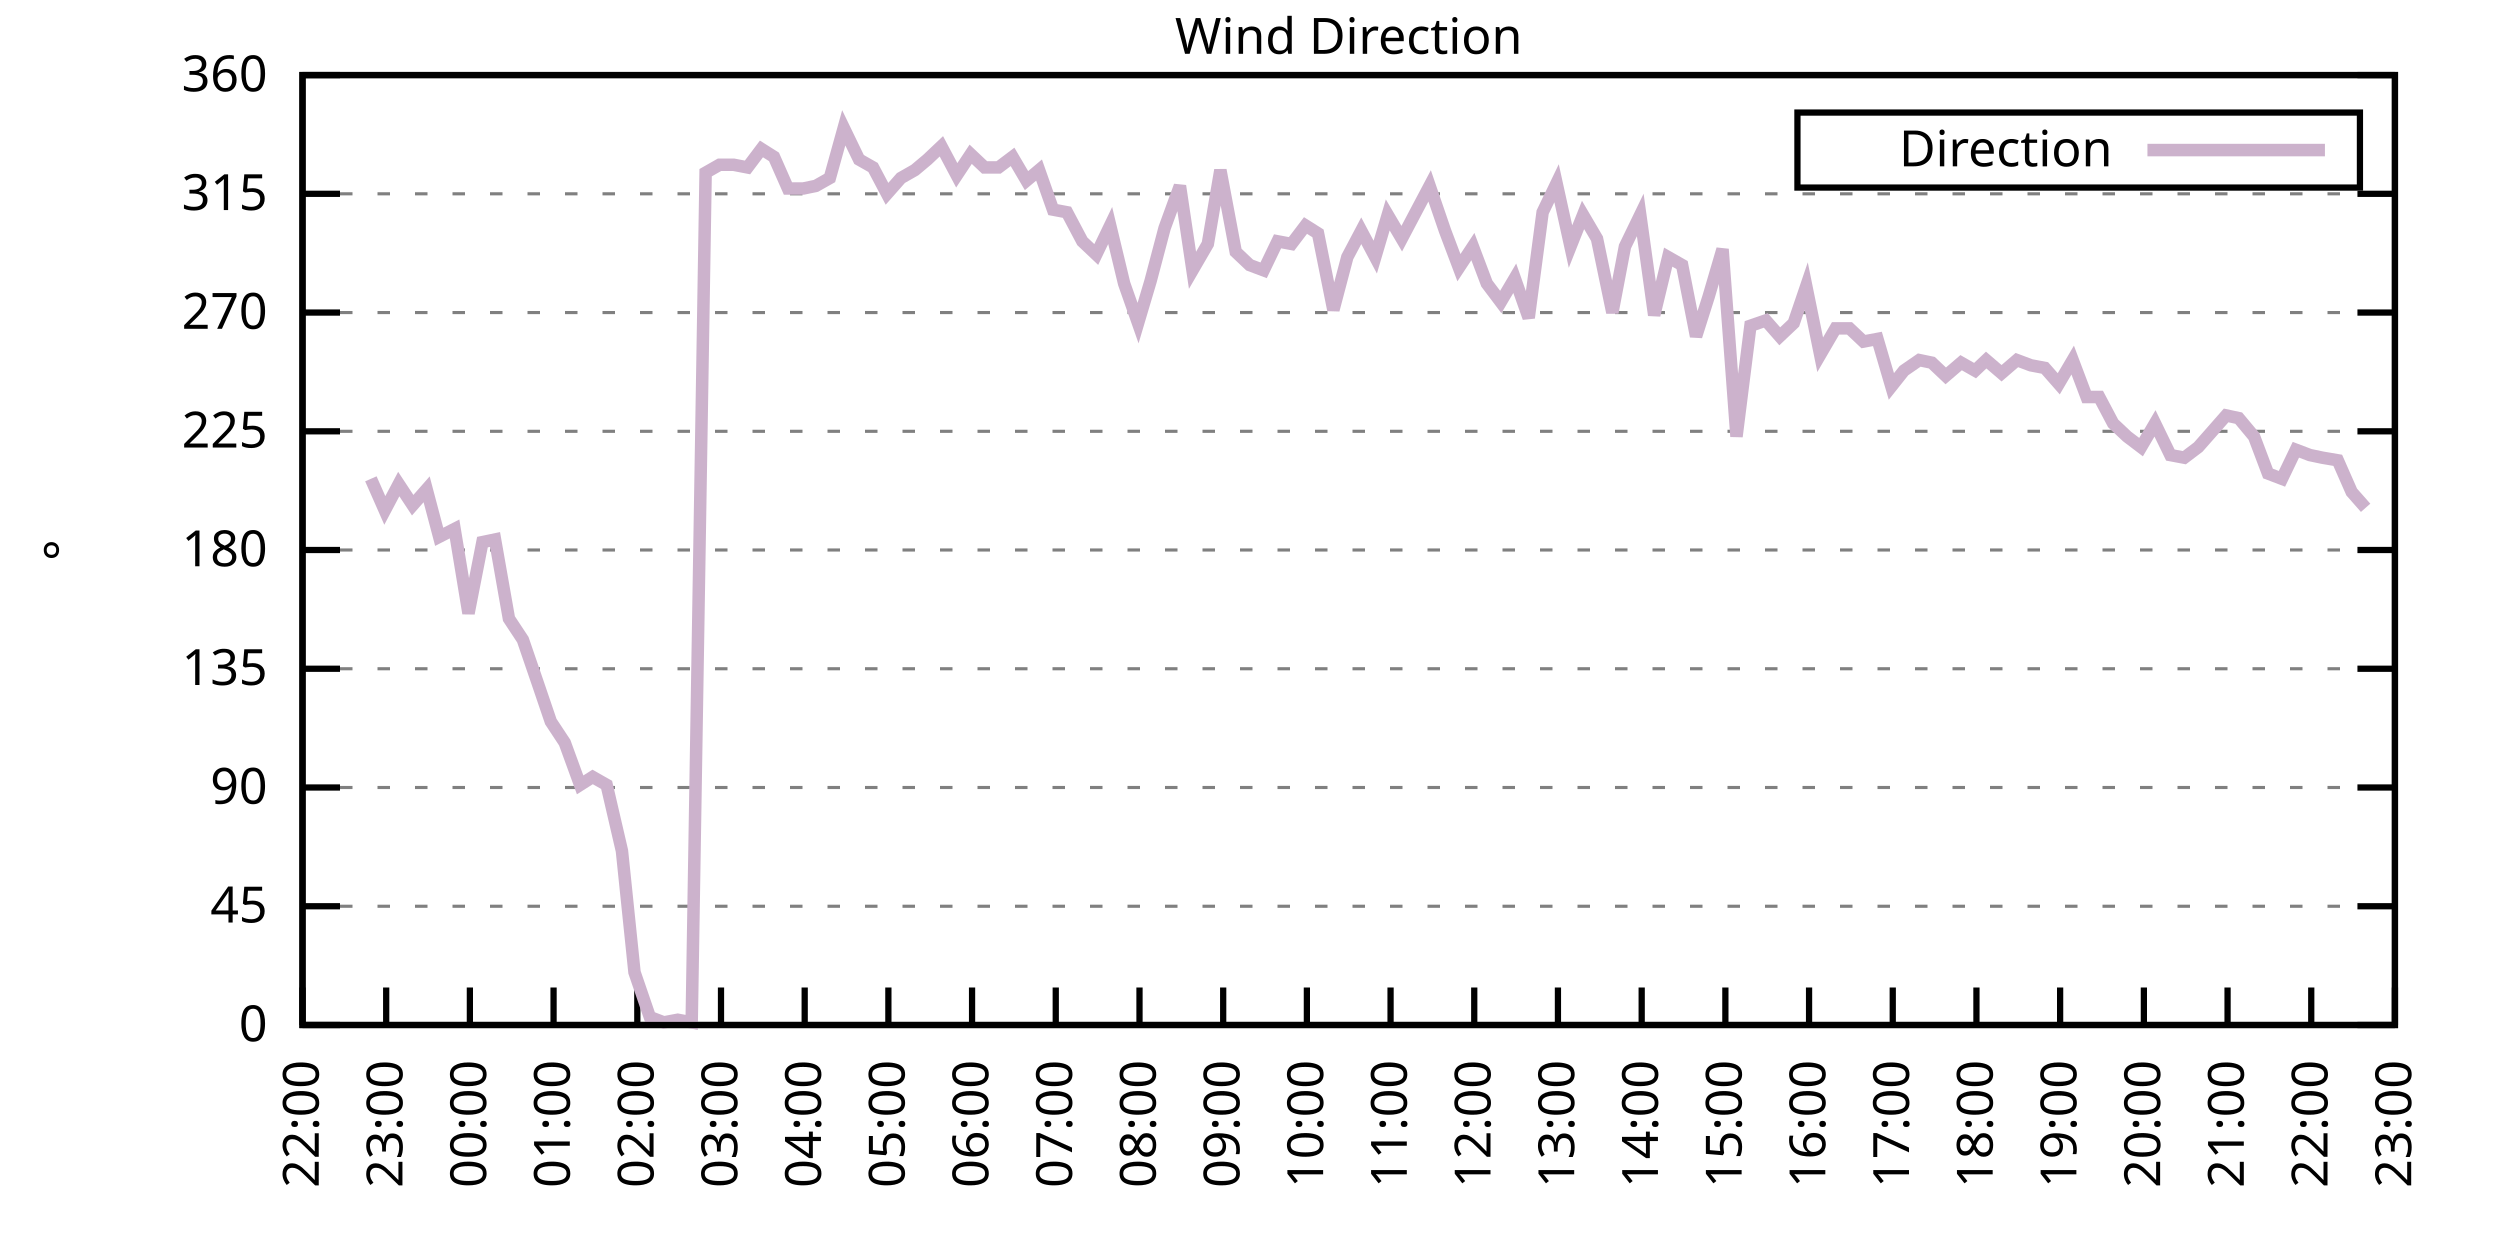
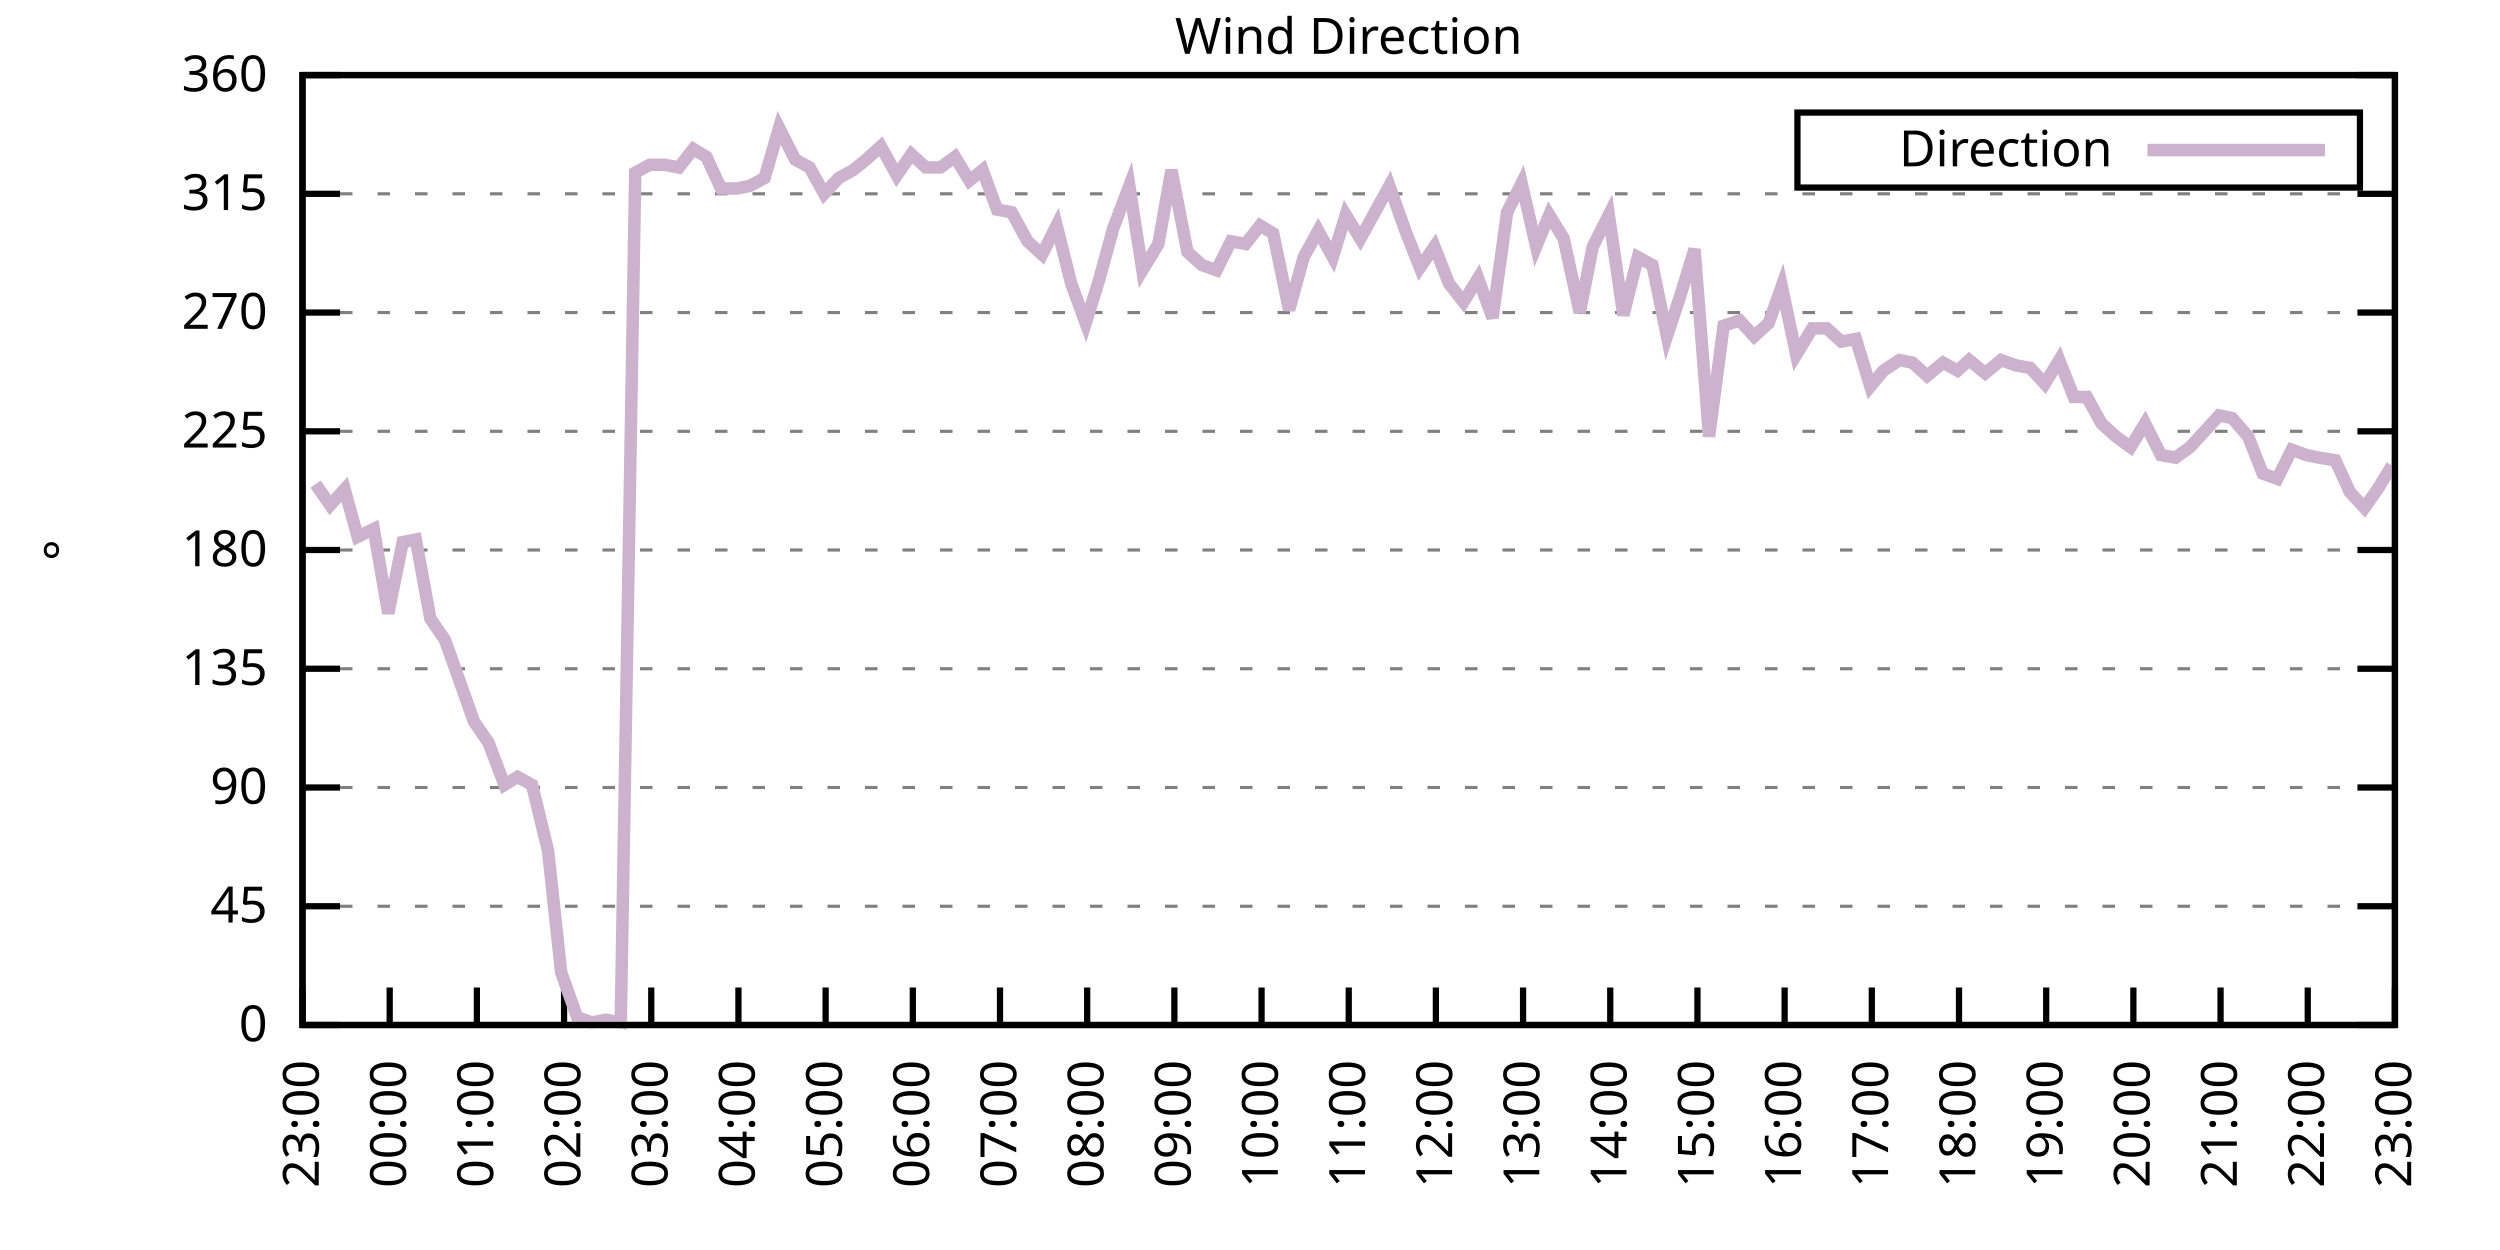
<svg xmlns="http://www.w3.org/2000/svg" xmlns:xlink="http://www.w3.org/1999/xlink" width="400" height="200" viewBox="0 0 400 200">
  <g id="gnuplot_canvas">
    <rect x="0" y="0" width="400" height="200" fill="none" />
    <defs>
      <circle id="gpDot" r="0.5" stroke-width="0.5" stroke="currentColor" />
      <path id="gpPt0" stroke-width="0.333" stroke="currentColor" d="M-1,0 h2 M0,-1 v2" />
      <path id="gpPt1" stroke-width="0.333" stroke="currentColor" d="M-1,-1 L1,1 M1,-1 L-1,1" />
      <path id="gpPt2" stroke-width="0.333" stroke="currentColor" d="M-1,0 L1,0 M0,-1 L0,1 M-1,-1 L1,1 M-1,1 L1,-1" />
      <rect id="gpPt3" stroke-width="0.333" stroke="currentColor" x="-1" y="-1" width="2" height="2" />
      <rect id="gpPt4" stroke-width="0.333" stroke="currentColor" fill="currentColor" x="-1" y="-1" width="2" height="2" />
      <circle id="gpPt5" stroke-width="0.333" stroke="currentColor" cx="0" cy="0" r="1" />
      <use xlink:href="#gpPt5" id="gpPt6" fill="currentColor" stroke="none" />
      <path id="gpPt7" stroke-width="0.333" stroke="currentColor" d="M0,-1.33 L-1.33,0.67 L1.33,0.67 z" />
      <use xlink:href="#gpPt7" id="gpPt8" fill="currentColor" stroke="none" />
      <use xlink:href="#gpPt7" id="gpPt9" stroke="currentColor" transform="rotate(180)" />
      <use xlink:href="#gpPt9" id="gpPt10" fill="currentColor" stroke="none" />
      <use xlink:href="#gpPt3" id="gpPt11" stroke="currentColor" transform="rotate(45)" />
      <use xlink:href="#gpPt11" id="gpPt12" fill="currentColor" stroke="none" />
      <path id="gpPt13" stroke-width="0.333" stroke="currentColor" d="M0,1.330 L1.265,0.411 L0.782,-1.067 L-0.782,-1.076 L-1.265,0.411 z" />
      <use xlink:href="#gpPt13" id="gpPt14" fill="currentColor" stroke="none" />
      <filter id="textbox" filterUnits="objectBoundingBox" x="0" y="0" height="1" width="1">
        <feFlood flood-color="white" flood-opacity="1" result="bgnd" />
        <feComposite in="SourceGraphic" in2="bgnd" operator="atop" />
      </filter>
      <filter id="greybox" filterUnits="objectBoundingBox" x="0" y="0" height="1" width="1">
        <feFlood flood-color="lightgrey" flood-opacity="1" result="grey" />
        <feComposite in="SourceGraphic" in2="grey" operator="atop" />
      </filter>
    </defs>
    <g fill="none" color="white" stroke="currentColor" stroke-width="1.00" stroke-linecap="butt" stroke-linejoin="miter">
</g>
    <g fill="none" color="black" stroke="currentColor" stroke-width="1.00" stroke-linecap="butt" stroke-linejoin="miter">
      <g stroke="none" shape-rendering="crispEdges">
        <polygon fill="rgb(255, 255, 255)" points="48.40,164.00 383.18,164.00 383.18,12.02 48.40,12.02 " />
      </g>
    </g>
    <g fill="none" color="black" stroke="currentColor" stroke-width="1.00" stroke-linecap="butt" stroke-linejoin="miter">
</g>
    <g fill="none" color="black" stroke="black" stroke-width="0.50" stroke-linecap="butt" stroke-linejoin="miter">
</g>
    <g fill="none" color="gray" stroke="currentColor" stroke-width="0.50" stroke-linecap="butt" stroke-linejoin="miter">
      <path stroke="gray" stroke-dasharray="2,4" class="gridline" d="M48.40,164.00 L383.19,164.00  " />
    </g>
    <g fill="none" color="gray" stroke="gray" stroke-width="1.00" stroke-linecap="butt" stroke-linejoin="miter">
</g>
    <g fill="none" color="black" stroke="currentColor" stroke-width="1.00" stroke-linecap="butt" stroke-linejoin="miter">
      <path stroke="black" d="M48.40,164.00 L54.40,164.00 M383.19,164.00 L377.19,164.00  " />
      <g transform="translate(42.80,166.60)" stroke="none" fill="black" font-family="Sans" font-size="8.00" text-anchor="end">
        <text>
          <tspan font-family="Sans"> 0</tspan>
        </text>
      </g>
    </g>
    <g fill="none" color="black" stroke="currentColor" stroke-width="1.00" stroke-linecap="butt" stroke-linejoin="miter">
</g>
    <g fill="none" color="black" stroke="black" stroke-width="0.50" stroke-linecap="butt" stroke-linejoin="miter">
</g>
    <g fill="none" color="gray" stroke="currentColor" stroke-width="0.50" stroke-linecap="butt" stroke-linejoin="miter">
      <path stroke="gray" stroke-dasharray="2,4" class="gridline" d="M48.40,145.00 L383.19,145.00  " />
    </g>
    <g fill="none" color="gray" stroke="gray" stroke-width="1.00" stroke-linecap="butt" stroke-linejoin="miter">
</g>
    <g fill="none" color="black" stroke="currentColor" stroke-width="1.00" stroke-linecap="butt" stroke-linejoin="miter">
      <path stroke="black" d="M48.40,145.00 L54.40,145.00 M383.19,145.00 L377.19,145.00  " />
      <g transform="translate(42.80,147.60)" stroke="none" fill="black" font-family="Sans" font-size="8.00" text-anchor="end">
        <text>
          <tspan font-family="Sans"> 45</tspan>
        </text>
      </g>
    </g>
    <g fill="none" color="black" stroke="currentColor" stroke-width="1.00" stroke-linecap="butt" stroke-linejoin="miter">
</g>
    <g fill="none" color="black" stroke="black" stroke-width="0.50" stroke-linecap="butt" stroke-linejoin="miter">
</g>
    <g fill="none" color="gray" stroke="currentColor" stroke-width="0.50" stroke-linecap="butt" stroke-linejoin="miter">
      <path stroke="gray" stroke-dasharray="2,4" class="gridline" d="M48.40,126.00 L383.19,126.00  " />
    </g>
    <g fill="none" color="gray" stroke="gray" stroke-width="1.00" stroke-linecap="butt" stroke-linejoin="miter">
</g>
    <g fill="none" color="black" stroke="currentColor" stroke-width="1.00" stroke-linecap="butt" stroke-linejoin="miter">
      <path stroke="black" d="M48.40,126.00 L54.40,126.00 M383.19,126.00 L377.19,126.00  " />
      <g transform="translate(42.80,128.60)" stroke="none" fill="black" font-family="Sans" font-size="8.00" text-anchor="end">
        <text>
          <tspan font-family="Sans"> 90</tspan>
        </text>
      </g>
    </g>
    <g fill="none" color="black" stroke="currentColor" stroke-width="1.00" stroke-linecap="butt" stroke-linejoin="miter">
</g>
    <g fill="none" color="black" stroke="black" stroke-width="0.50" stroke-linecap="butt" stroke-linejoin="miter">
</g>
    <g fill="none" color="gray" stroke="currentColor" stroke-width="0.50" stroke-linecap="butt" stroke-linejoin="miter">
      <path stroke="gray" stroke-dasharray="2,4" class="gridline" d="M48.40,107.00 L383.19,107.00  " />
    </g>
    <g fill="none" color="gray" stroke="gray" stroke-width="1.00" stroke-linecap="butt" stroke-linejoin="miter">
</g>
    <g fill="none" color="black" stroke="currentColor" stroke-width="1.00" stroke-linecap="butt" stroke-linejoin="miter">
      <path stroke="black" d="M48.40,107.00 L54.40,107.00 M383.19,107.00 L377.19,107.00  " />
      <g transform="translate(42.80,109.60)" stroke="none" fill="black" font-family="Sans" font-size="8.00" text-anchor="end">
        <text>
          <tspan font-family="Sans"> 135</tspan>
        </text>
      </g>
    </g>
    <g fill="none" color="black" stroke="currentColor" stroke-width="1.00" stroke-linecap="butt" stroke-linejoin="miter">
</g>
    <g fill="none" color="black" stroke="black" stroke-width="0.50" stroke-linecap="butt" stroke-linejoin="miter">
</g>
    <g fill="none" color="gray" stroke="currentColor" stroke-width="0.50" stroke-linecap="butt" stroke-linejoin="miter">
      <path stroke="gray" stroke-dasharray="2,4" class="gridline" d="M48.40,88.00 L383.19,88.00  " />
    </g>
    <g fill="none" color="gray" stroke="gray" stroke-width="1.00" stroke-linecap="butt" stroke-linejoin="miter">
</g>
    <g fill="none" color="black" stroke="currentColor" stroke-width="1.00" stroke-linecap="butt" stroke-linejoin="miter">
      <path stroke="black" d="M48.40,88.00 L54.40,88.00 M383.19,88.00 L377.19,88.00  " />
      <g transform="translate(42.80,90.60)" stroke="none" fill="black" font-family="Sans" font-size="8.00" text-anchor="end">
        <text>
          <tspan font-family="Sans"> 180</tspan>
        </text>
      </g>
    </g>
    <g fill="none" color="black" stroke="currentColor" stroke-width="1.00" stroke-linecap="butt" stroke-linejoin="miter">
</g>
    <g fill="none" color="black" stroke="black" stroke-width="0.50" stroke-linecap="butt" stroke-linejoin="miter">
</g>
    <g fill="none" color="gray" stroke="currentColor" stroke-width="0.50" stroke-linecap="butt" stroke-linejoin="miter">
      <path stroke="gray" stroke-dasharray="2,4" class="gridline" d="M48.40,69.01 L383.19,69.01  " />
    </g>
    <g fill="none" color="gray" stroke="gray" stroke-width="1.00" stroke-linecap="butt" stroke-linejoin="miter">
</g>
    <g fill="none" color="black" stroke="currentColor" stroke-width="1.00" stroke-linecap="butt" stroke-linejoin="miter">
      <path stroke="black" d="M48.40,69.01 L54.40,69.01 M383.19,69.01 L377.19,69.01  " />
      <g transform="translate(42.80,71.61)" stroke="none" fill="black" font-family="Sans" font-size="8.00" text-anchor="end">
        <text>
          <tspan font-family="Sans"> 225</tspan>
        </text>
      </g>
    </g>
    <g fill="none" color="black" stroke="currentColor" stroke-width="1.00" stroke-linecap="butt" stroke-linejoin="miter">
</g>
    <g fill="none" color="black" stroke="black" stroke-width="0.50" stroke-linecap="butt" stroke-linejoin="miter">
</g>
    <g fill="none" color="gray" stroke="currentColor" stroke-width="0.50" stroke-linecap="butt" stroke-linejoin="miter">
      <path stroke="gray" stroke-dasharray="2,4" class="gridline" d="M48.40,50.01 L383.19,50.01  " />
    </g>
    <g fill="none" color="gray" stroke="gray" stroke-width="1.00" stroke-linecap="butt" stroke-linejoin="miter">
</g>
    <g fill="none" color="black" stroke="currentColor" stroke-width="1.00" stroke-linecap="butt" stroke-linejoin="miter">
      <path stroke="black" d="M48.40,50.01 L54.40,50.01 M383.19,50.01 L377.19,50.01  " />
      <g transform="translate(42.80,52.61)" stroke="none" fill="black" font-family="Sans" font-size="8.00" text-anchor="end">
        <text>
          <tspan font-family="Sans"> 270</tspan>
        </text>
      </g>
    </g>
    <g fill="none" color="black" stroke="currentColor" stroke-width="1.00" stroke-linecap="butt" stroke-linejoin="miter">
</g>
    <g fill="none" color="black" stroke="black" stroke-width="0.50" stroke-linecap="butt" stroke-linejoin="miter">
</g>
    <g fill="none" color="gray" stroke="currentColor" stroke-width="0.50" stroke-linecap="butt" stroke-linejoin="miter">
      <path stroke="gray" stroke-dasharray="2,4" class="gridline" d="M48.40,31.01 L383.19,31.01  " />
    </g>
    <g fill="none" color="gray" stroke="gray" stroke-width="1.00" stroke-linecap="butt" stroke-linejoin="miter">
</g>
    <g fill="none" color="black" stroke="currentColor" stroke-width="1.00" stroke-linecap="butt" stroke-linejoin="miter">
      <path stroke="black" d="M48.40,31.01 L54.40,31.01 M383.19,31.01 L377.19,31.01  " />
      <g transform="translate(42.80,33.61)" stroke="none" fill="black" font-family="Sans" font-size="8.00" text-anchor="end">
        <text>
          <tspan font-family="Sans"> 315</tspan>
        </text>
      </g>
    </g>
    <g fill="none" color="black" stroke="currentColor" stroke-width="1.00" stroke-linecap="butt" stroke-linejoin="miter">
</g>
    <g fill="none" color="black" stroke="black" stroke-width="0.50" stroke-linecap="butt" stroke-linejoin="miter">
</g>
    <g fill="none" color="gray" stroke="currentColor" stroke-width="0.50" stroke-linecap="butt" stroke-linejoin="miter">
      <path stroke="gray" stroke-dasharray="2,4" class="gridline" d="M48.40,12.01 L383.19,12.01  " />
    </g>
    <g fill="none" color="gray" stroke="gray" stroke-width="1.00" stroke-linecap="butt" stroke-linejoin="miter">
</g>
    <g fill="none" color="black" stroke="currentColor" stroke-width="1.00" stroke-linecap="butt" stroke-linejoin="miter">
      <path stroke="black" d="M48.40,12.01 L54.40,12.01 M383.19,12.01 L377.19,12.01  " />
      <g transform="translate(42.80,14.61)" stroke="none" fill="black" font-family="Sans" font-size="8.00" text-anchor="end">
        <text>
          <tspan font-family="Sans"> 360</tspan>
        </text>
      </g>
    </g>
    <g fill="none" color="black" stroke="currentColor" stroke-width="1.00" stroke-linecap="butt" stroke-linejoin="miter">
      <path stroke="black" d="M48.40,164.00 L48.40,158.00  " />
      <g transform="translate(51.00,169.60) rotate(270.00)" stroke="none" fill="black" font-family="Sans" font-size="8.00" text-anchor="end">
        <text>
-           <tspan font-family="Sans">22:00</tspan>
-         </text>
-       </g>
-     </g>
-     <g fill="none" color="black" stroke="currentColor" stroke-width="1.00" stroke-linecap="butt" stroke-linejoin="miter">
-       <path stroke="black" d="M61.79,164.00 L61.79,158.00  " />
-       <g transform="translate(64.39,169.60) rotate(270.00)" stroke="none" fill="black" font-family="Sans" font-size="8.00" text-anchor="end">
-         <text>
          <tspan font-family="Sans">23:00</tspan>
        </text>
      </g>
    </g>
    <g fill="none" color="black" stroke="currentColor" stroke-width="1.00" stroke-linecap="butt" stroke-linejoin="miter">
-       <path stroke="black" d="M75.18,164.00 L75.18,158.00  " />
-       <g transform="translate(77.78,169.60) rotate(270.00)" stroke="none" fill="black" font-family="Sans" font-size="8.00" text-anchor="end">
+       <path stroke="black" d="M62.35,164.00 L62.35,158.00  " />
+       <g transform="translate(64.95,169.60) rotate(270.00)" stroke="none" fill="black" font-family="Sans" font-size="8.00" text-anchor="end">
        <text>
          <tspan font-family="Sans">00:00</tspan>
        </text>
      </g>
    </g>
    <g fill="none" color="black" stroke="currentColor" stroke-width="1.00" stroke-linecap="butt" stroke-linejoin="miter">
-       <path stroke="black" d="M88.57,164.00 L88.57,158.00  " />
-       <g transform="translate(91.17,169.60) rotate(270.00)" stroke="none" fill="black" font-family="Sans" font-size="8.00" text-anchor="end">
+       <path stroke="black" d="M76.30,164.00 L76.30,158.00  " />
+       <g transform="translate(78.90,169.60) rotate(270.00)" stroke="none" fill="black" font-family="Sans" font-size="8.00" text-anchor="end">
        <text>
          <tspan font-family="Sans">01:00</tspan>
        </text>
      </g>
    </g>
    <g fill="none" color="black" stroke="currentColor" stroke-width="1.00" stroke-linecap="butt" stroke-linejoin="miter">
-       <path stroke="black" d="M101.97,164.00 L101.97,158.00  " />
-       <g transform="translate(104.57,169.60) rotate(270.00)" stroke="none" fill="black" font-family="Sans" font-size="8.00" text-anchor="end">
+       <path stroke="black" d="M90.25,164.00 L90.25,158.00  " />
+       <g transform="translate(92.85,169.60) rotate(270.00)" stroke="none" fill="black" font-family="Sans" font-size="8.00" text-anchor="end">
        <text>
          <tspan font-family="Sans">02:00</tspan>
        </text>
      </g>
    </g>
    <g fill="none" color="black" stroke="currentColor" stroke-width="1.00" stroke-linecap="butt" stroke-linejoin="miter">
-       <path stroke="black" d="M115.36,164.00 L115.36,158.00  " />
-       <g transform="translate(117.96,169.60) rotate(270.00)" stroke="none" fill="black" font-family="Sans" font-size="8.00" text-anchor="end">
+       <path stroke="black" d="M104.20,164.00 L104.20,158.00  " />
+       <g transform="translate(106.80,169.60) rotate(270.00)" stroke="none" fill="black" font-family="Sans" font-size="8.00" text-anchor="end">
        <text>
          <tspan font-family="Sans">03:00</tspan>
        </text>
      </g>
    </g>
    <g fill="none" color="black" stroke="currentColor" stroke-width="1.00" stroke-linecap="butt" stroke-linejoin="miter">
-       <path stroke="black" d="M128.75,164.00 L128.75,158.00  " />
-       <g transform="translate(131.35,169.60) rotate(270.00)" stroke="none" fill="black" font-family="Sans" font-size="8.00" text-anchor="end">
+       <path stroke="black" d="M118.15,164.00 L118.15,158.00  " />
+       <g transform="translate(120.75,169.60) rotate(270.00)" stroke="none" fill="black" font-family="Sans" font-size="8.00" text-anchor="end">
        <text>
          <tspan font-family="Sans">04:00</tspan>
        </text>
      </g>
    </g>
    <g fill="none" color="black" stroke="currentColor" stroke-width="1.00" stroke-linecap="butt" stroke-linejoin="miter">
-       <path stroke="black" d="M142.14,164.00 L142.14,158.00  " />
-       <g transform="translate(144.74,169.60) rotate(270.00)" stroke="none" fill="black" font-family="Sans" font-size="8.00" text-anchor="end">
+       <path stroke="black" d="M132.10,164.00 L132.10,158.00  " />
+       <g transform="translate(134.70,169.60) rotate(270.00)" stroke="none" fill="black" font-family="Sans" font-size="8.00" text-anchor="end">
        <text>
          <tspan font-family="Sans">05:00</tspan>
        </text>
      </g>
    </g>
    <g fill="none" color="black" stroke="currentColor" stroke-width="1.00" stroke-linecap="butt" stroke-linejoin="miter">
-       <path stroke="black" d="M155.53,164.00 L155.53,158.00  " />
-       <g transform="translate(158.13,169.60) rotate(270.00)" stroke="none" fill="black" font-family="Sans" font-size="8.00" text-anchor="end">
+       <path stroke="black" d="M146.05,164.00 L146.05,158.00  " />
+       <g transform="translate(148.65,169.60) rotate(270.00)" stroke="none" fill="black" font-family="Sans" font-size="8.00" text-anchor="end">
        <text>
          <tspan font-family="Sans">06:00</tspan>
        </text>
      </g>
    </g>
    <g fill="none" color="black" stroke="currentColor" stroke-width="1.00" stroke-linecap="butt" stroke-linejoin="miter">
-       <path stroke="black" d="M168.92,164.00 L168.92,158.00  " />
-       <g transform="translate(171.52,169.60) rotate(270.00)" stroke="none" fill="black" font-family="Sans" font-size="8.00" text-anchor="end">
+       <path stroke="black" d="M160.00,164.00 L160.00,158.00  " />
+       <g transform="translate(162.60,169.60) rotate(270.00)" stroke="none" fill="black" font-family="Sans" font-size="8.00" text-anchor="end">
        <text>
          <tspan font-family="Sans">07:00</tspan>
        </text>
      </g>
    </g>
    <g fill="none" color="black" stroke="currentColor" stroke-width="1.00" stroke-linecap="butt" stroke-linejoin="miter">
-       <path stroke="black" d="M182.32,164.00 L182.32,158.00  " />
-       <g transform="translate(184.92,169.60) rotate(270.00)" stroke="none" fill="black" font-family="Sans" font-size="8.00" text-anchor="end">
+       <path stroke="black" d="M173.95,164.00 L173.95,158.00  " />
+       <g transform="translate(176.55,169.60) rotate(270.00)" stroke="none" fill="black" font-family="Sans" font-size="8.00" text-anchor="end">
        <text>
          <tspan font-family="Sans">08:00</tspan>
        </text>
      </g>
    </g>
    <g fill="none" color="black" stroke="currentColor" stroke-width="1.00" stroke-linecap="butt" stroke-linejoin="miter">
-       <path stroke="black" d="M195.71,164.00 L195.71,158.00  " />
-       <g transform="translate(198.31,169.60) rotate(270.00)" stroke="none" fill="black" font-family="Sans" font-size="8.00" text-anchor="end">
+       <path stroke="black" d="M187.90,164.00 L187.90,158.00  " />
+       <g transform="translate(190.50,169.60) rotate(270.00)" stroke="none" fill="black" font-family="Sans" font-size="8.00" text-anchor="end">
        <text>
          <tspan font-family="Sans">09:00</tspan>
        </text>
      </g>
    </g>
    <g fill="none" color="black" stroke="currentColor" stroke-width="1.00" stroke-linecap="butt" stroke-linejoin="miter">
-       <path stroke="black" d="M209.10,164.00 L209.10,158.00  " />
-       <g transform="translate(211.70,169.60) rotate(270.00)" stroke="none" fill="black" font-family="Sans" font-size="8.00" text-anchor="end">
+       <path stroke="black" d="M201.85,164.00 L201.85,158.00  " />
+       <g transform="translate(204.45,169.60) rotate(270.00)" stroke="none" fill="black" font-family="Sans" font-size="8.00" text-anchor="end">
        <text>
          <tspan font-family="Sans">10:00</tspan>
        </text>
      </g>
    </g>
    <g fill="none" color="black" stroke="currentColor" stroke-width="1.00" stroke-linecap="butt" stroke-linejoin="miter">
-       <path stroke="black" d="M222.49,164.00 L222.49,158.00  " />
-       <g transform="translate(225.09,169.60) rotate(270.00)" stroke="none" fill="black" font-family="Sans" font-size="8.00" text-anchor="end">
+       <path stroke="black" d="M215.80,164.00 L215.80,158.00  " />
+       <g transform="translate(218.40,169.60) rotate(270.00)" stroke="none" fill="black" font-family="Sans" font-size="8.00" text-anchor="end">
        <text>
          <tspan font-family="Sans">11:00</tspan>
        </text>
      </g>
    </g>
    <g fill="none" color="black" stroke="currentColor" stroke-width="1.00" stroke-linecap="butt" stroke-linejoin="miter">
-       <path stroke="black" d="M235.88,164.00 L235.88,158.00  " />
-       <g transform="translate(238.48,169.60) rotate(270.00)" stroke="none" fill="black" font-family="Sans" font-size="8.00" text-anchor="end">
+       <path stroke="black" d="M229.74,164.00 L229.74,158.00  " />
+       <g transform="translate(232.34,169.60) rotate(270.00)" stroke="none" fill="black" font-family="Sans" font-size="8.00" text-anchor="end">
        <text>
          <tspan font-family="Sans">12:00</tspan>
        </text>
      </g>
    </g>
    <g fill="none" color="black" stroke="currentColor" stroke-width="1.00" stroke-linecap="butt" stroke-linejoin="miter">
-       <path stroke="black" d="M249.27,164.00 L249.27,158.00  " />
-       <g transform="translate(251.87,169.60) rotate(270.00)" stroke="none" fill="black" font-family="Sans" font-size="8.00" text-anchor="end">
+       <path stroke="black" d="M243.69,164.00 L243.69,158.00  " />
+       <g transform="translate(246.29,169.60) rotate(270.00)" stroke="none" fill="black" font-family="Sans" font-size="8.00" text-anchor="end">
        <text>
          <tspan font-family="Sans">13:00</tspan>
        </text>
      </g>
    </g>
    <g fill="none" color="black" stroke="currentColor" stroke-width="1.00" stroke-linecap="butt" stroke-linejoin="miter">
-       <path stroke="black" d="M262.67,164.00 L262.67,158.00  " />
-       <g transform="translate(265.27,169.60) rotate(270.00)" stroke="none" fill="black" font-family="Sans" font-size="8.00" text-anchor="end">
+       <path stroke="black" d="M257.64,164.00 L257.64,158.00  " />
+       <g transform="translate(260.24,169.60) rotate(270.00)" stroke="none" fill="black" font-family="Sans" font-size="8.00" text-anchor="end">
        <text>
          <tspan font-family="Sans">14:00</tspan>
        </text>
      </g>
    </g>
    <g fill="none" color="black" stroke="currentColor" stroke-width="1.00" stroke-linecap="butt" stroke-linejoin="miter">
-       <path stroke="black" d="M276.06,164.00 L276.06,158.00  " />
-       <g transform="translate(278.66,169.60) rotate(270.00)" stroke="none" fill="black" font-family="Sans" font-size="8.00" text-anchor="end">
+       <path stroke="black" d="M271.59,164.00 L271.59,158.00  " />
+       <g transform="translate(274.19,169.60) rotate(270.00)" stroke="none" fill="black" font-family="Sans" font-size="8.00" text-anchor="end">
        <text>
          <tspan font-family="Sans">15:00</tspan>
        </text>
      </g>
    </g>
    <g fill="none" color="black" stroke="currentColor" stroke-width="1.00" stroke-linecap="butt" stroke-linejoin="miter">
-       <path stroke="black" d="M289.45,164.00 L289.45,158.00  " />
-       <g transform="translate(292.05,169.60) rotate(270.00)" stroke="none" fill="black" font-family="Sans" font-size="8.00" text-anchor="end">
+       <path stroke="black" d="M285.54,164.00 L285.54,158.00  " />
+       <g transform="translate(288.14,169.60) rotate(270.00)" stroke="none" fill="black" font-family="Sans" font-size="8.00" text-anchor="end">
        <text>
          <tspan font-family="Sans">16:00</tspan>
        </text>
      </g>
    </g>
    <g fill="none" color="black" stroke="currentColor" stroke-width="1.00" stroke-linecap="butt" stroke-linejoin="miter">
-       <path stroke="black" d="M302.84,164.00 L302.84,158.00  " />
-       <g transform="translate(305.44,169.60) rotate(270.00)" stroke="none" fill="black" font-family="Sans" font-size="8.00" text-anchor="end">
+       <path stroke="black" d="M299.49,164.00 L299.49,158.00  " />
+       <g transform="translate(302.09,169.60) rotate(270.00)" stroke="none" fill="black" font-family="Sans" font-size="8.00" text-anchor="end">
        <text>
          <tspan font-family="Sans">17:00</tspan>
        </text>
      </g>
    </g>
    <g fill="none" color="black" stroke="currentColor" stroke-width="1.00" stroke-linecap="butt" stroke-linejoin="miter">
-       <path stroke="black" d="M316.23,164.00 L316.23,158.00  " />
-       <g transform="translate(318.83,169.60) rotate(270.00)" stroke="none" fill="black" font-family="Sans" font-size="8.00" text-anchor="end">
+       <path stroke="black" d="M313.44,164.00 L313.44,158.00  " />
+       <g transform="translate(316.04,169.60) rotate(270.00)" stroke="none" fill="black" font-family="Sans" font-size="8.00" text-anchor="end">
        <text>
          <tspan font-family="Sans">18:00</tspan>
        </text>
      </g>
    </g>
    <g fill="none" color="black" stroke="currentColor" stroke-width="1.00" stroke-linecap="butt" stroke-linejoin="miter">
-       <path stroke="black" d="M329.62,164.00 L329.62,158.00  " />
-       <g transform="translate(332.22,169.60) rotate(270.00)" stroke="none" fill="black" font-family="Sans" font-size="8.00" text-anchor="end">
+       <path stroke="black" d="M327.39,164.00 L327.39,158.00  " />
+       <g transform="translate(329.99,169.60) rotate(270.00)" stroke="none" fill="black" font-family="Sans" font-size="8.00" text-anchor="end">
        <text>
          <tspan font-family="Sans">19:00</tspan>
        </text>
      </g>
    </g>
    <g fill="none" color="black" stroke="currentColor" stroke-width="1.00" stroke-linecap="butt" stroke-linejoin="miter">
-       <path stroke="black" d="M343.02,164.00 L343.02,158.00  " />
-       <g transform="translate(345.62,169.60) rotate(270.00)" stroke="none" fill="black" font-family="Sans" font-size="8.00" text-anchor="end">
+       <path stroke="black" d="M341.34,164.00 L341.34,158.00  " />
+       <g transform="translate(343.94,169.60) rotate(270.00)" stroke="none" fill="black" font-family="Sans" font-size="8.00" text-anchor="end">
        <text>
          <tspan font-family="Sans">20:00</tspan>
        </text>
      </g>
    </g>
    <g fill="none" color="black" stroke="currentColor" stroke-width="1.00" stroke-linecap="butt" stroke-linejoin="miter">
-       <path stroke="black" d="M356.41,164.00 L356.41,158.00  " />
-       <g transform="translate(359.01,169.60) rotate(270.00)" stroke="none" fill="black" font-family="Sans" font-size="8.00" text-anchor="end">
+       <path stroke="black" d="M355.29,164.00 L355.29,158.00  " />
+       <g transform="translate(357.89,169.60) rotate(270.00)" stroke="none" fill="black" font-family="Sans" font-size="8.00" text-anchor="end">
        <text>
          <tspan font-family="Sans">21:00</tspan>
        </text>
      </g>
    </g>
    <g fill="none" color="black" stroke="currentColor" stroke-width="1.00" stroke-linecap="butt" stroke-linejoin="miter">
-       <path stroke="black" d="M369.80,164.00 L369.80,158.00  " />
-       <g transform="translate(372.40,169.60) rotate(270.00)" stroke="none" fill="black" font-family="Sans" font-size="8.00" text-anchor="end">
+       <path stroke="black" d="M369.24,164.00 L369.24,158.00  " />
+       <g transform="translate(371.84,169.60) rotate(270.00)" stroke="none" fill="black" font-family="Sans" font-size="8.00" text-anchor="end">
        <text>
          <tspan font-family="Sans">22:00</tspan>
        </text>
      </g>
    </g>
    <g fill="none" color="black" stroke="currentColor" stroke-width="1.00" stroke-linecap="butt" stroke-linejoin="miter">
      <path stroke="black" d="M383.19,164.00 L383.19,158.00  " />
      <g transform="translate(385.79,169.60) rotate(270.00)" stroke="none" fill="black" font-family="Sans" font-size="8.00" text-anchor="end">
        <text>
          <tspan font-family="Sans">23:00</tspan>
        </text>
      </g>
    </g>
    <g fill="none" color="black" stroke="currentColor" stroke-width="1.00" stroke-linecap="butt" stroke-linejoin="miter">
</g>
    <g fill="none" color="black" stroke="currentColor" stroke-width="1.00" stroke-linecap="butt" stroke-linejoin="miter">
      <path stroke="black" d="M48.40,12.01 L48.40,164.00 L383.19,164.00 L383.19,12.01 L48.40,12.01 Z  " />
    </g>
    <g fill="none" color="black" stroke="currentColor" stroke-width="1.00" stroke-linecap="butt" stroke-linejoin="miter">
</g>
    <g fill="none" color="black" stroke="currentColor" stroke-width="1.00" stroke-linecap="butt" stroke-linejoin="miter">
      <path stroke="black" d="M287.59,30.01 L287.59,18.01 L377.59,18.01 L377.59,30.01 L287.59,30.01 Z  " />
    </g>
    <g id="Wind_direction_plot_1">
      <g fill="none" color="white" stroke="black" stroke-width="2.00" stroke-linecap="butt" stroke-linejoin="miter">
</g>
      <g fill="none" color="black" stroke="currentColor" stroke-width="2.00" stroke-linecap="butt" stroke-linejoin="miter">
        <g transform="translate(337.99,26.61)" stroke="none" fill="black" font-family="Sans" font-size="8.00" text-anchor="end">
          <text>
            <tspan font-family="Sans">Direction</tspan>
          </text>
        </g>
      </g>
      <g fill="none" color="black" stroke="currentColor" stroke-width="2.00" stroke-linecap="butt" stroke-linejoin="miter">
-         <path stroke="rgb(204, 178, 204)" d="M343.59,24.01 L371.99,24.01 M59.34,76.61 L61.57,81.67 L63.80,77.45 L66.03,80.83 L68.26,78.29 L70.27,85.89   L72.73,84.63 L74.96,98.14 L77.19,86.74 L79.20,86.32 L81.43,98.98 L83.66,102.36 L86.12,109.54 L88.13,115.45   L90.36,118.83 L92.82,125.58 L94.82,124.31 L97.06,125.58 L99.51,136.14 L101.52,155.56 L103.98,162.73 L106.21,163.58   L108.44,163.16 L110.67,163.58 L112.90,27.63 L115.13,26.36 L117.37,26.36 L119.60,26.79 L121.83,23.83 L123.84,25.10   L126.07,30.16 L128.53,30.16 L130.54,29.74 L132.77,28.48 L135.00,20.45 L137.45,25.52 L139.69,26.79 L141.92,31.01   L144.15,28.48 L146.38,27.21 L148.39,25.52 L150.62,23.41 L153.08,28.05 L155.31,24.68 L157.54,26.79 L159.77,26.79   L162.01,25.10 L164.24,28.90 L166.25,27.21 L168.48,33.54 L170.71,33.96 L173.17,38.61 L175.40,40.72 L177.63,36.08   L179.86,45.36 L182.09,51.70 L184.10,44.94 L186.33,36.50 L188.79,29.74 L190.80,43.25 L193.25,39.03 L195.26,27.21   L197.72,40.30 L199.95,42.41 L202.18,43.25 L204.41,38.61 L206.64,39.03 L208.88,36.08 L210.88,37.34 L213.34,49.59   L215.57,41.14 L217.80,36.92 L220.04,41.14 L222.04,34.39 L224.28,38.19 L226.73,33.54 L228.74,29.74 L231.20,36.92   L233.43,42.83 L235.66,39.45 L237.89,45.36 L240.12,48.32 L242.36,44.52 L244.59,50.85 L246.82,33.96 L249.05,29.32   L251.28,39.45 L253.29,34.39 L255.52,38.19 L257.98,50.01 L259.99,39.45 L262.44,34.39 L264.67,50.43 L266.91,41.14   L269.14,42.41 L271.37,53.81 L273.38,47.47 L275.61,39.87 L277.84,69.85 L280.07,52.12 L282.53,51.27 L284.76,53.81   L286.99,51.70 L289.00,45.79 L291.23,56.76 L293.69,52.54 L295.92,52.54 L298.15,54.65 L300.39,54.23 L302.62,61.83   L304.63,59.30 L307.08,57.61 L309.09,58.03 L311.32,60.14 L313.78,58.03 L316.01,59.30 L317.79,57.61 L320.25,59.72   L322.70,57.61 L324.94,58.45 L327.17,58.87 L329.40,61.41 L331.63,57.61 L333.86,63.52 L335.87,63.52 L338.10,67.74   L340.34,69.85 L342.57,71.54 L344.80,67.74 L347.26,72.81 L349.49,73.23 L351.72,71.54 L353.95,69.01 L356.18,66.47   L358.19,66.90 L360.65,69.85 L362.88,75.76 L365.11,76.61 L367.34,71.96 L369.58,72.81 L371.58,73.23 L374.04,73.65   L376.27,78.72 L378.50,81.25  " />
+         <path stroke="rgb(204, 178, 204)" d="M343.59,24.01 L371.99,24.01 M50.49,77.45 L52.82,80.83 L55.14,78.29 L57.23,85.89 L59.79,84.63 L62.12,98.14   L64.44,86.74 L66.53,86.32 L68.86,98.98 L71.18,102.36 L73.74,109.54 L75.83,115.45 L78.16,118.83 L80.72,125.58   L82.81,124.31 L85.13,125.58 L87.69,136.14 L89.78,155.56 L92.34,162.73 L94.67,163.58 L96.99,163.16 L99.32,163.58   L101.64,27.63 L103.97,26.36 L106.29,26.36 L108.62,26.79 L110.94,23.83 L113.03,25.10 L115.36,30.16 L117.92,30.16   L120.01,29.74 L122.33,28.48 L124.66,20.45 L127.22,25.52 L129.54,26.79 L131.87,31.01 L134.19,28.48 L136.51,27.21   L138.61,25.52 L140.93,23.41 L143.49,28.05 L145.81,24.68 L148.14,26.79 L150.46,26.79 L152.79,25.10 L155.11,28.90   L157.21,27.21 L159.53,33.54 L161.86,33.96 L164.41,38.61 L166.74,40.72 L169.06,36.08 L171.39,45.36 L173.71,51.70   L175.81,44.94 L178.13,36.50 L180.69,29.74 L182.78,43.25 L185.34,39.03 L187.43,27.21 L189.99,40.30 L192.31,42.41   L194.64,43.25 L196.96,38.61 L199.29,39.03 L201.61,36.08 L203.71,37.34 L206.26,49.59 L208.59,41.14 L210.91,36.92   L213.24,41.14 L215.33,34.39 L217.65,38.19 L220.21,33.54 L222.30,29.74 L224.86,36.92 L227.19,42.83 L229.51,39.45   L231.84,45.36 L234.16,48.32 L236.49,44.52 L238.81,50.85 L241.14,33.96 L243.46,29.32 L245.79,39.45 L247.88,34.39   L250.20,38.19 L252.76,50.01 L254.85,39.45 L257.41,34.39 L259.74,50.43 L262.06,41.14 L264.39,42.41 L266.71,53.81   L268.80,47.47 L271.13,39.87 L273.45,69.85 L275.78,52.12 L278.34,51.27 L280.66,53.81 L282.99,51.70 L285.08,45.79   L287.40,56.76 L289.96,52.54 L292.29,52.54 L294.61,54.65 L296.94,54.23 L299.26,61.83 L301.35,59.30 L303.91,57.61   L306.00,58.03 L308.33,60.14 L310.88,58.03 L313.21,59.30 L315.07,57.61 L317.63,59.72 L320.18,57.61 L322.51,58.45   L324.83,58.87 L327.16,61.41 L329.48,57.61 L331.81,63.52 L333.90,63.52 L336.23,67.74 L338.55,69.85 L340.88,71.54   L343.20,67.74 L345.76,72.81 L348.08,73.23 L350.41,71.54 L352.73,69.01 L355.06,66.47 L357.15,66.90 L359.71,69.85   L362.03,75.76 L364.36,76.61 L366.68,71.96 L369.01,72.81 L371.10,73.23 L373.66,73.65 L375.98,78.72 L378.31,81.25   L380.40,78.29 L382.73,74.49  " />
      </g>
    </g>
    <g fill="none" color="black" stroke="currentColor" stroke-width="2.00" stroke-linecap="butt" stroke-linejoin="miter">
</g>
    <g fill="none" color="black" stroke="black" stroke-width="1.00" stroke-linecap="butt" stroke-linejoin="miter">
</g>
    <g fill="none" color="black" stroke="currentColor" stroke-width="1.00" stroke-linecap="butt" stroke-linejoin="miter">
      <path stroke="black" d="M48.40,12.01 L48.40,164.00 L383.19,164.00 L383.19,12.01 L48.40,12.01 Z  " />
      <g transform="translate(12.80,88.01) rotate(270.00)" stroke="none" fill="black" font-family="Sans" font-size="8.00" text-anchor="middle">
        <text>
          <tspan font-family="Sans">°</tspan>
        </text>
      </g>
    </g>
    <g fill="none" color="black" stroke="currentColor" stroke-width="1.00" stroke-linecap="butt" stroke-linejoin="miter">
</g>
    <g fill="none" color="black" stroke="currentColor" stroke-width="1.00" stroke-linecap="butt" stroke-linejoin="miter">
      <g transform="translate(215.79,8.61)" stroke="none" fill="black" font-family="Sans" font-size="8.00" text-anchor="middle">
        <text>
          <tspan font-family="Sans">Wind Direction</tspan>
        </text>
      </g>
    </g>
    <g fill="none" color="black" stroke="currentColor" stroke-width="1.00" stroke-linecap="butt" stroke-linejoin="miter">
</g>
  </g>
</svg>
